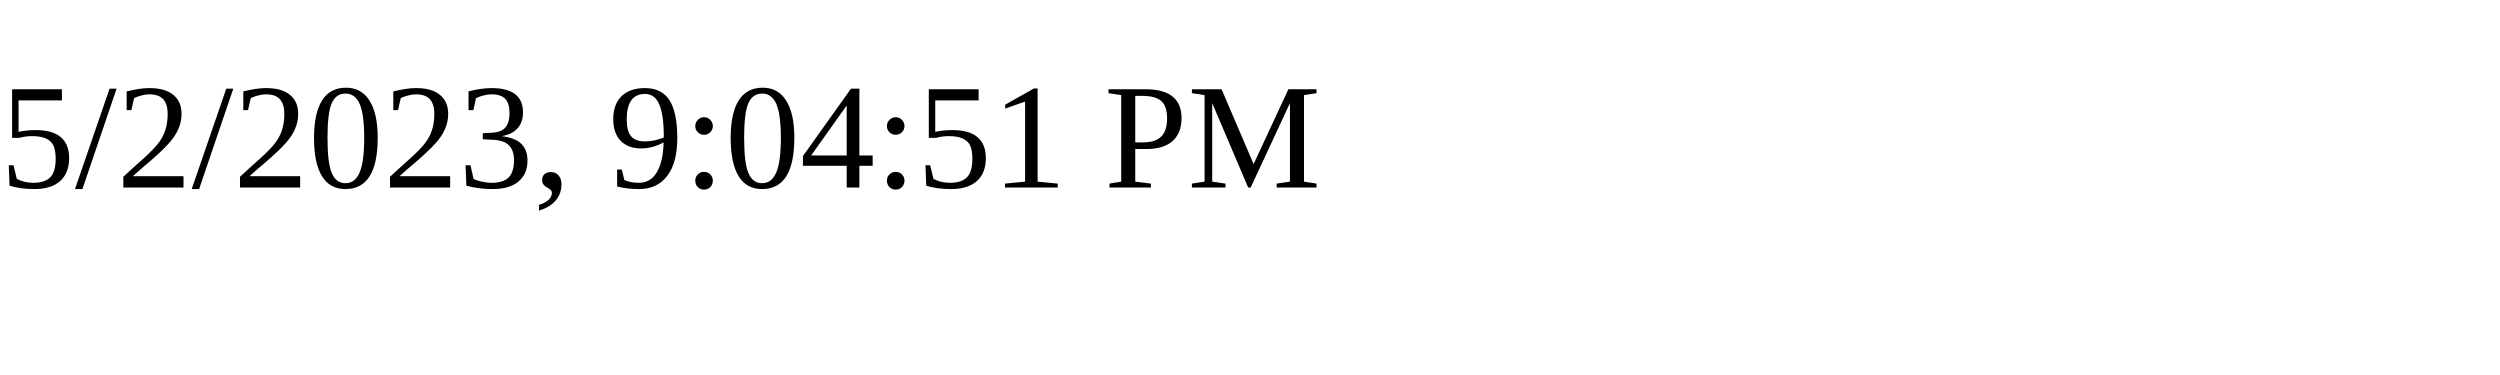
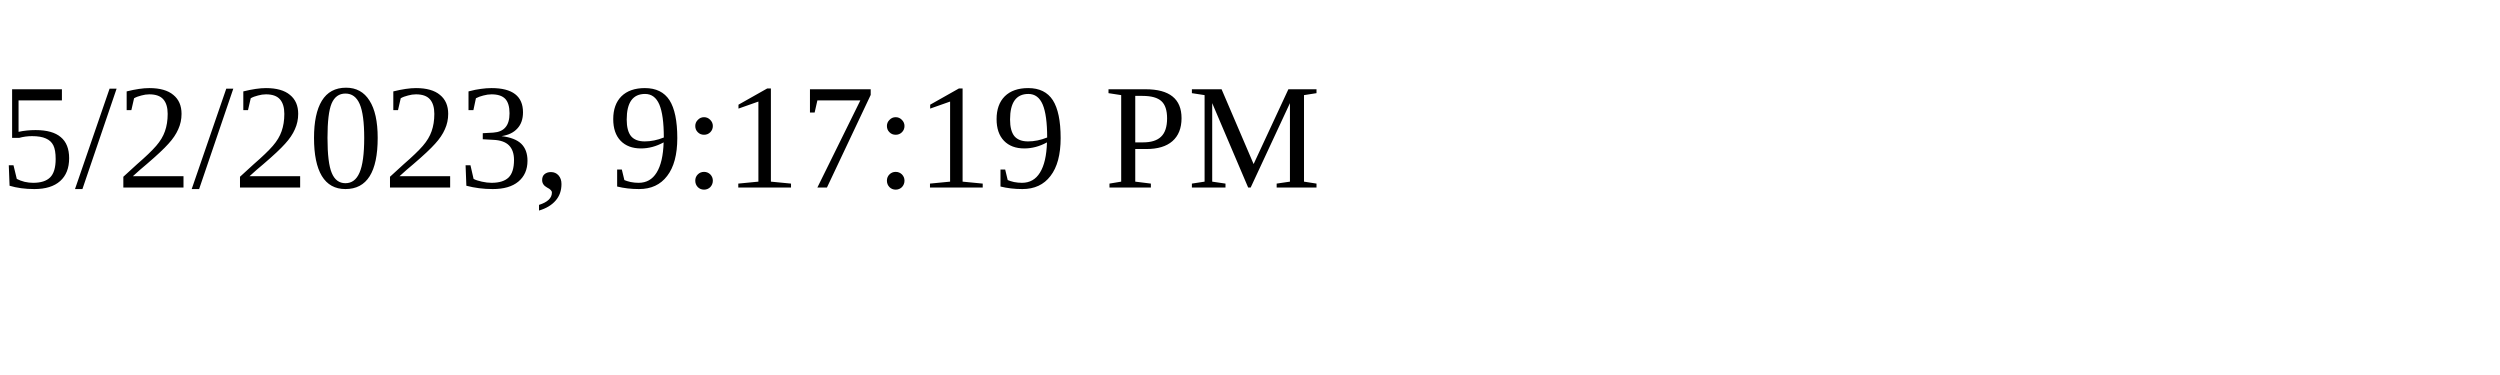
<svg xmlns="http://www.w3.org/2000/svg" height="30" width="200">
-   <text x="0" y="15">5/2/2023, 9:04:51 PM</text>
+   <text x="0" y="15">5/2/2023, 9:17:19 PM</text>
</svg>
